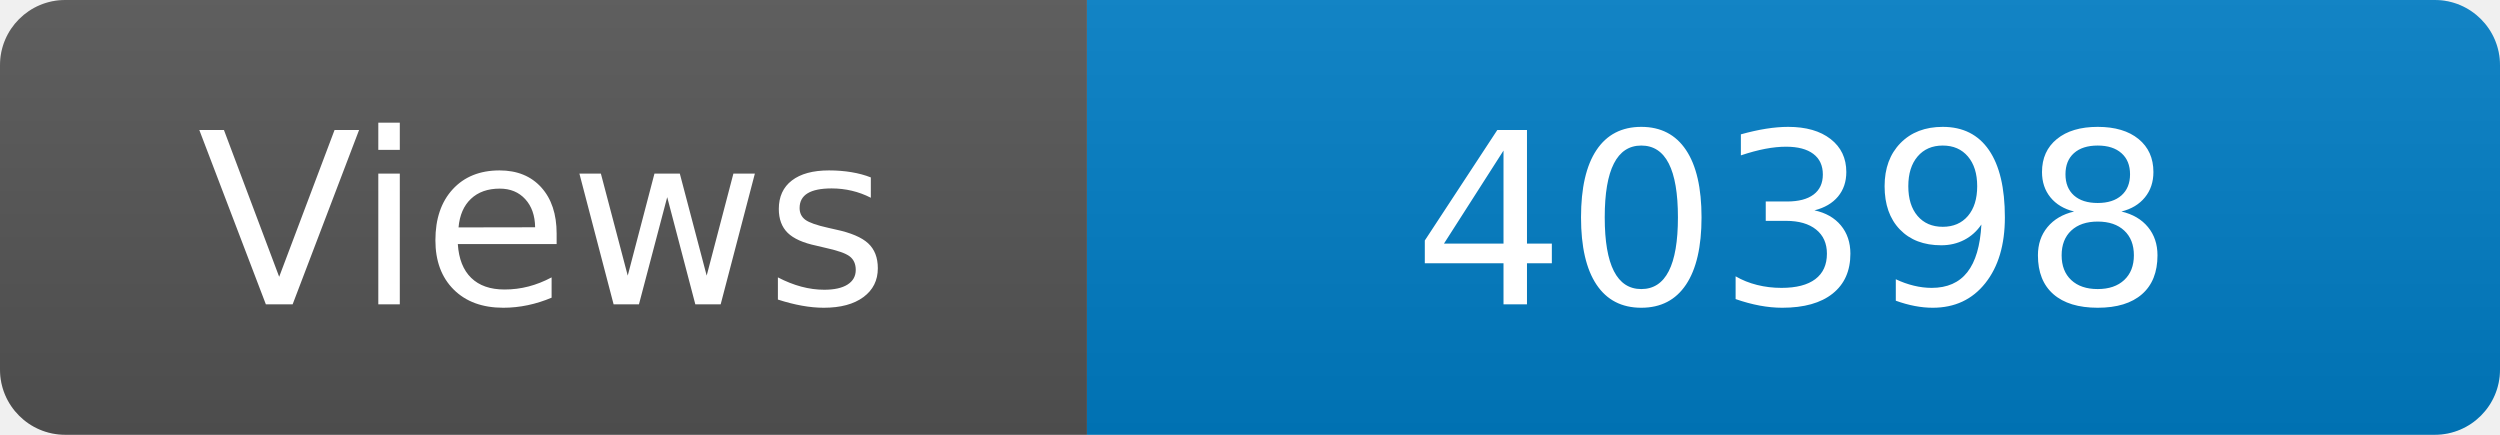
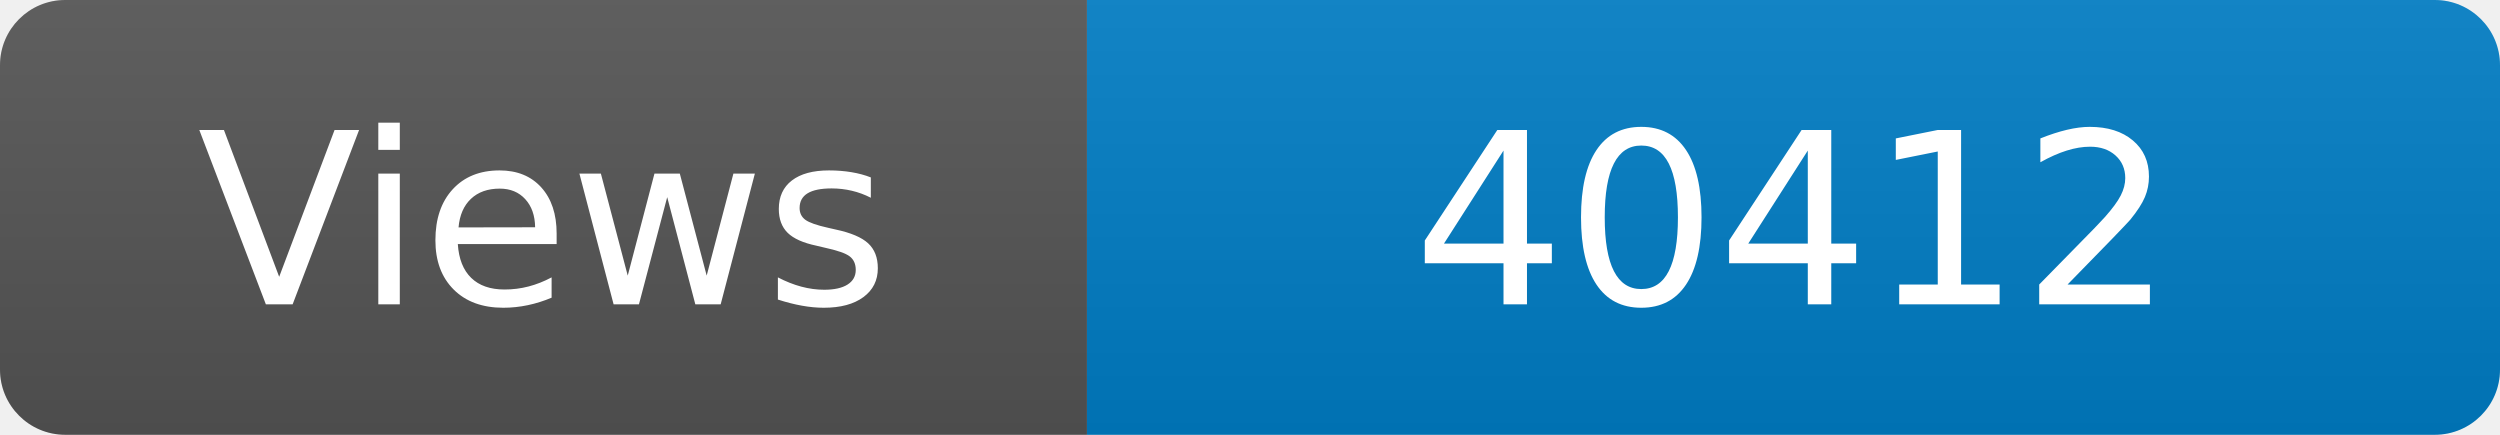
<svg xmlns="http://www.w3.org/2000/svg" width="115" height="20" role="img" aria-label="Maintained?: yes">
  <linearGradient id="s" x2="0" y2="100%">
    <stop offset="0" stop-color="#bbb" stop-opacity=".1" />
    <stop offset="1" stop-opacity=".1" />
  </linearGradient>
  <clipPath id="r">
    <rect width="115" height="20" rx="3" fill="#fff" />
  </clipPath>
  <g clip-path="url(#r)">
    <rect width="50" height="20" fill="#555" />
    <rect x="50" width="160" height="20" fill="#007ec6" />
    <rect width="115" height="20" fill="url(#s)" />
  </g>
  <g fill="#fff" text-anchor="middle" font-family="Verdana,Geneva,DejaVu Sans,sans-serif" font-size="110">
    <text x="250" y="140" transform="scale(.1)" fill="#fff">Views</text>
-     <text x="825" y="140" transform="scale(.1)" fill="#fff">40398</text>
+     <text x="825" y="140" transform="scale(.1)" fill="#fff">40412</text>
  </g>
</svg>
